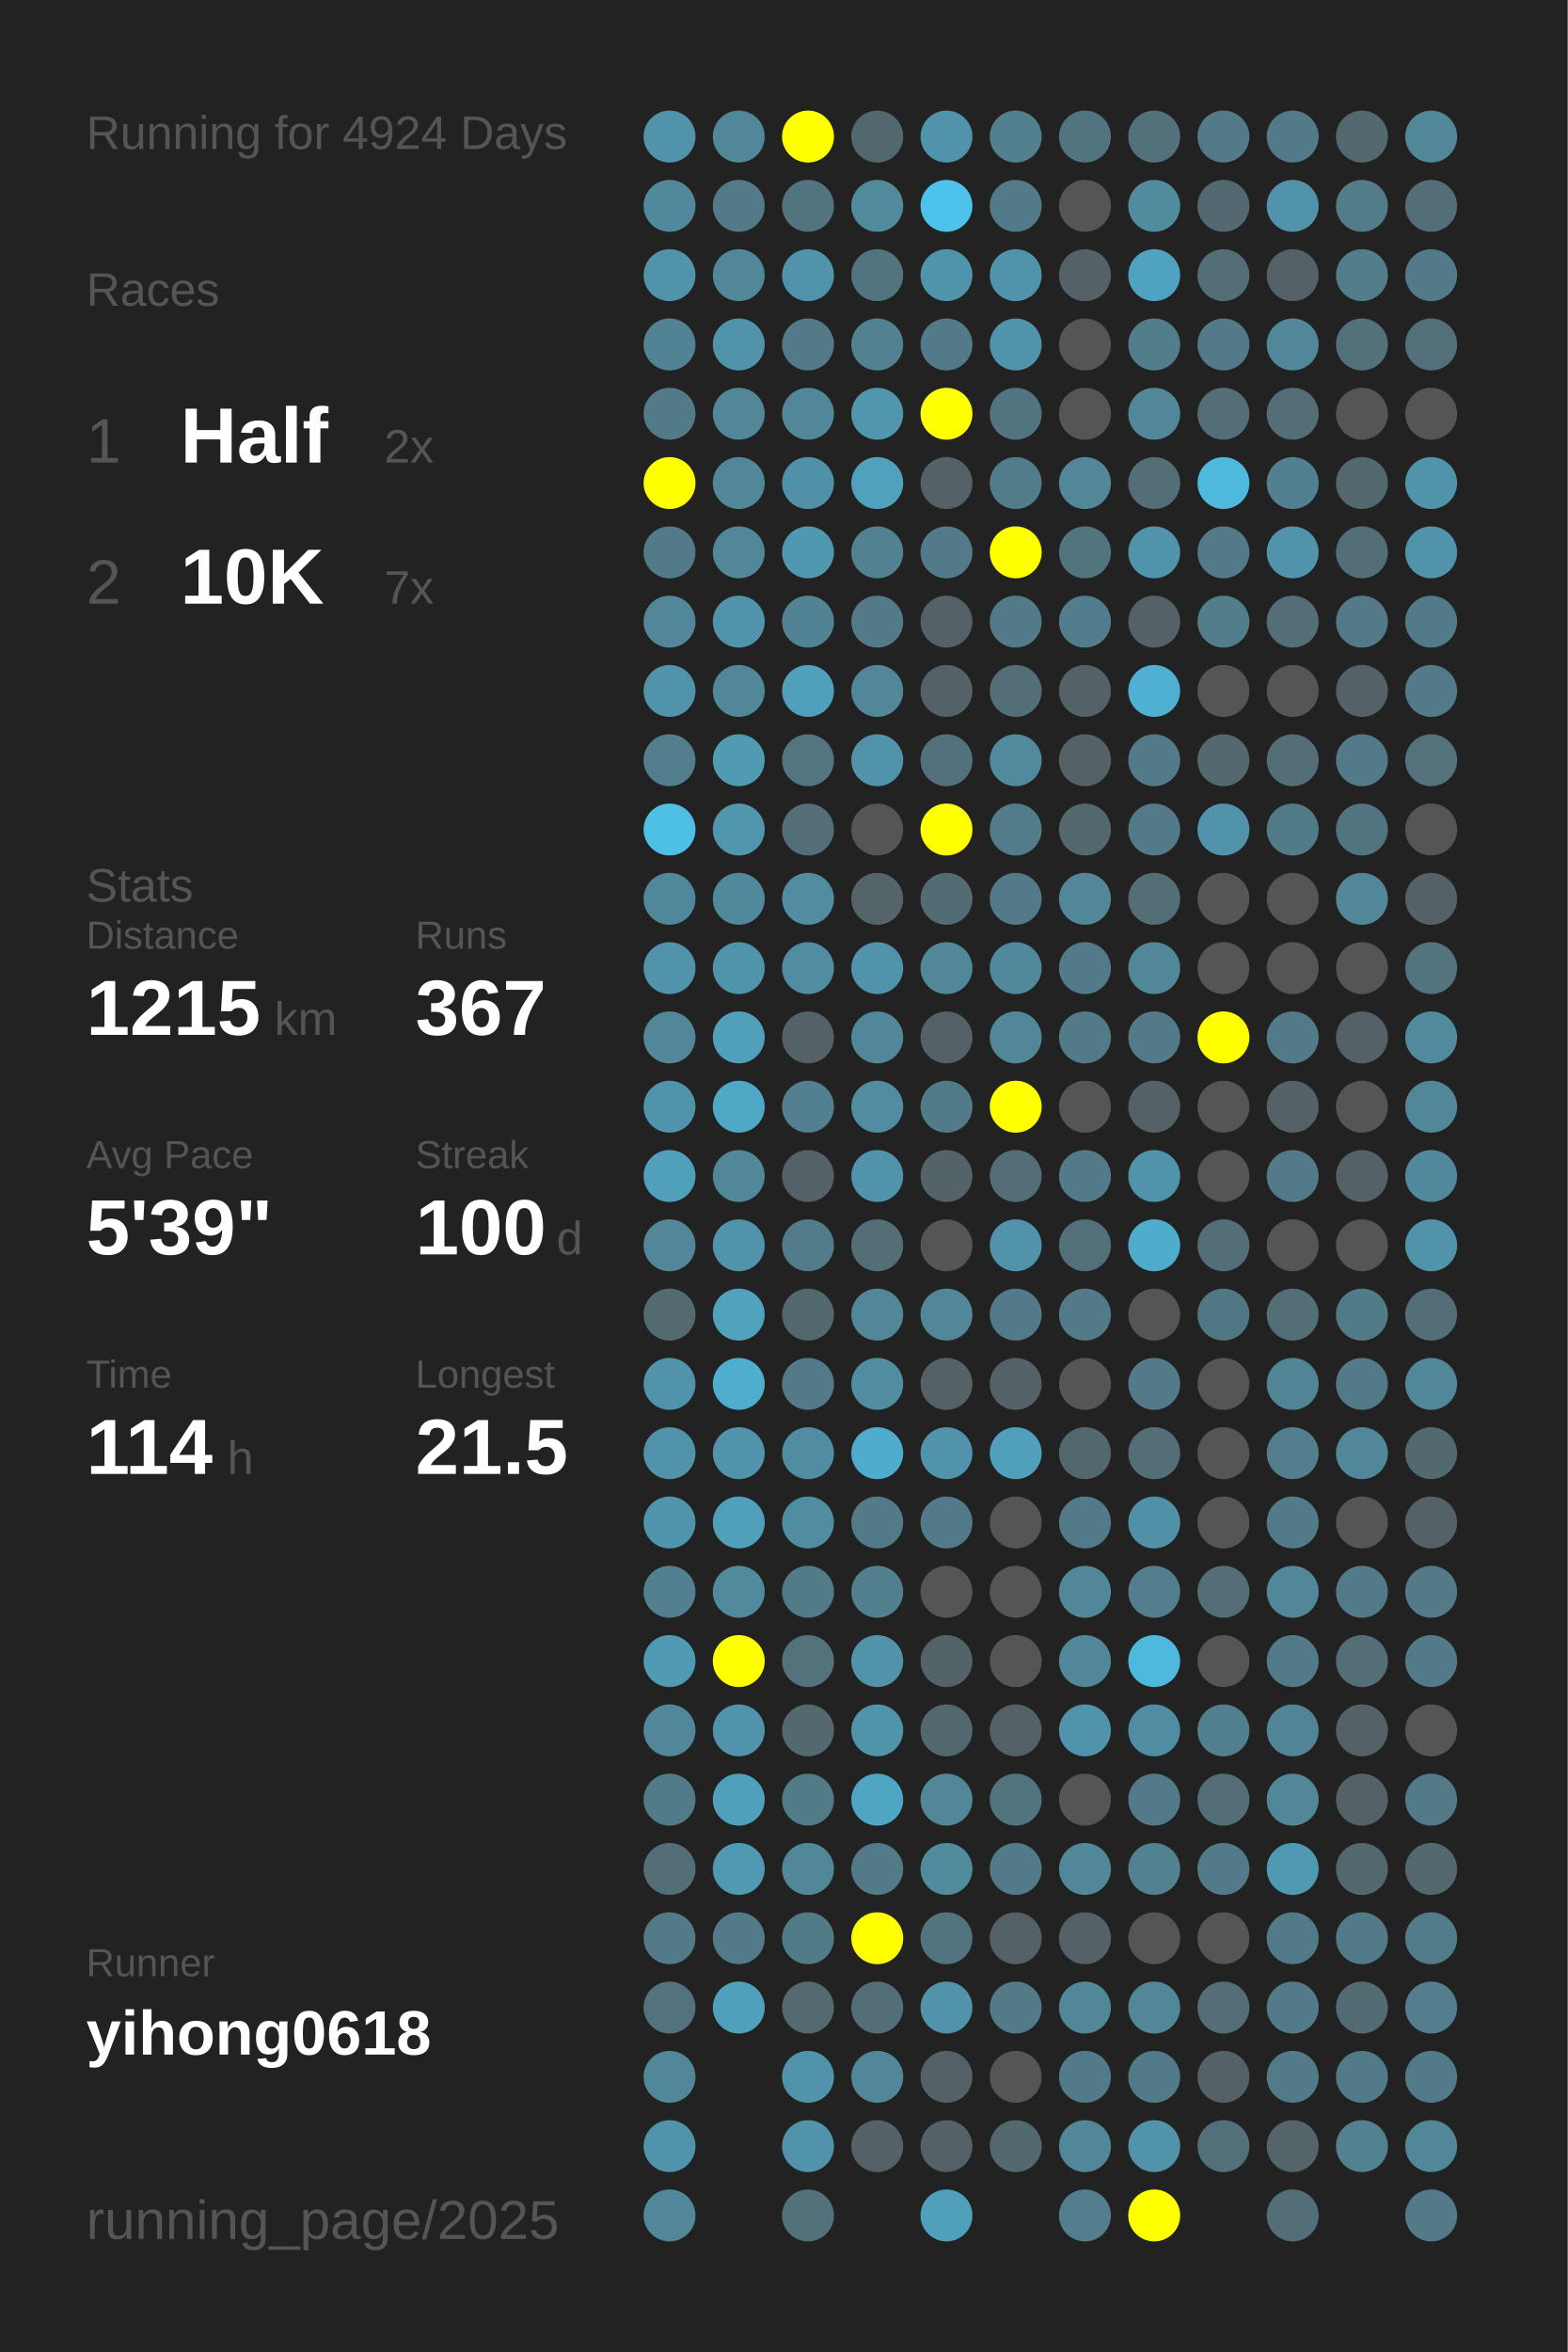
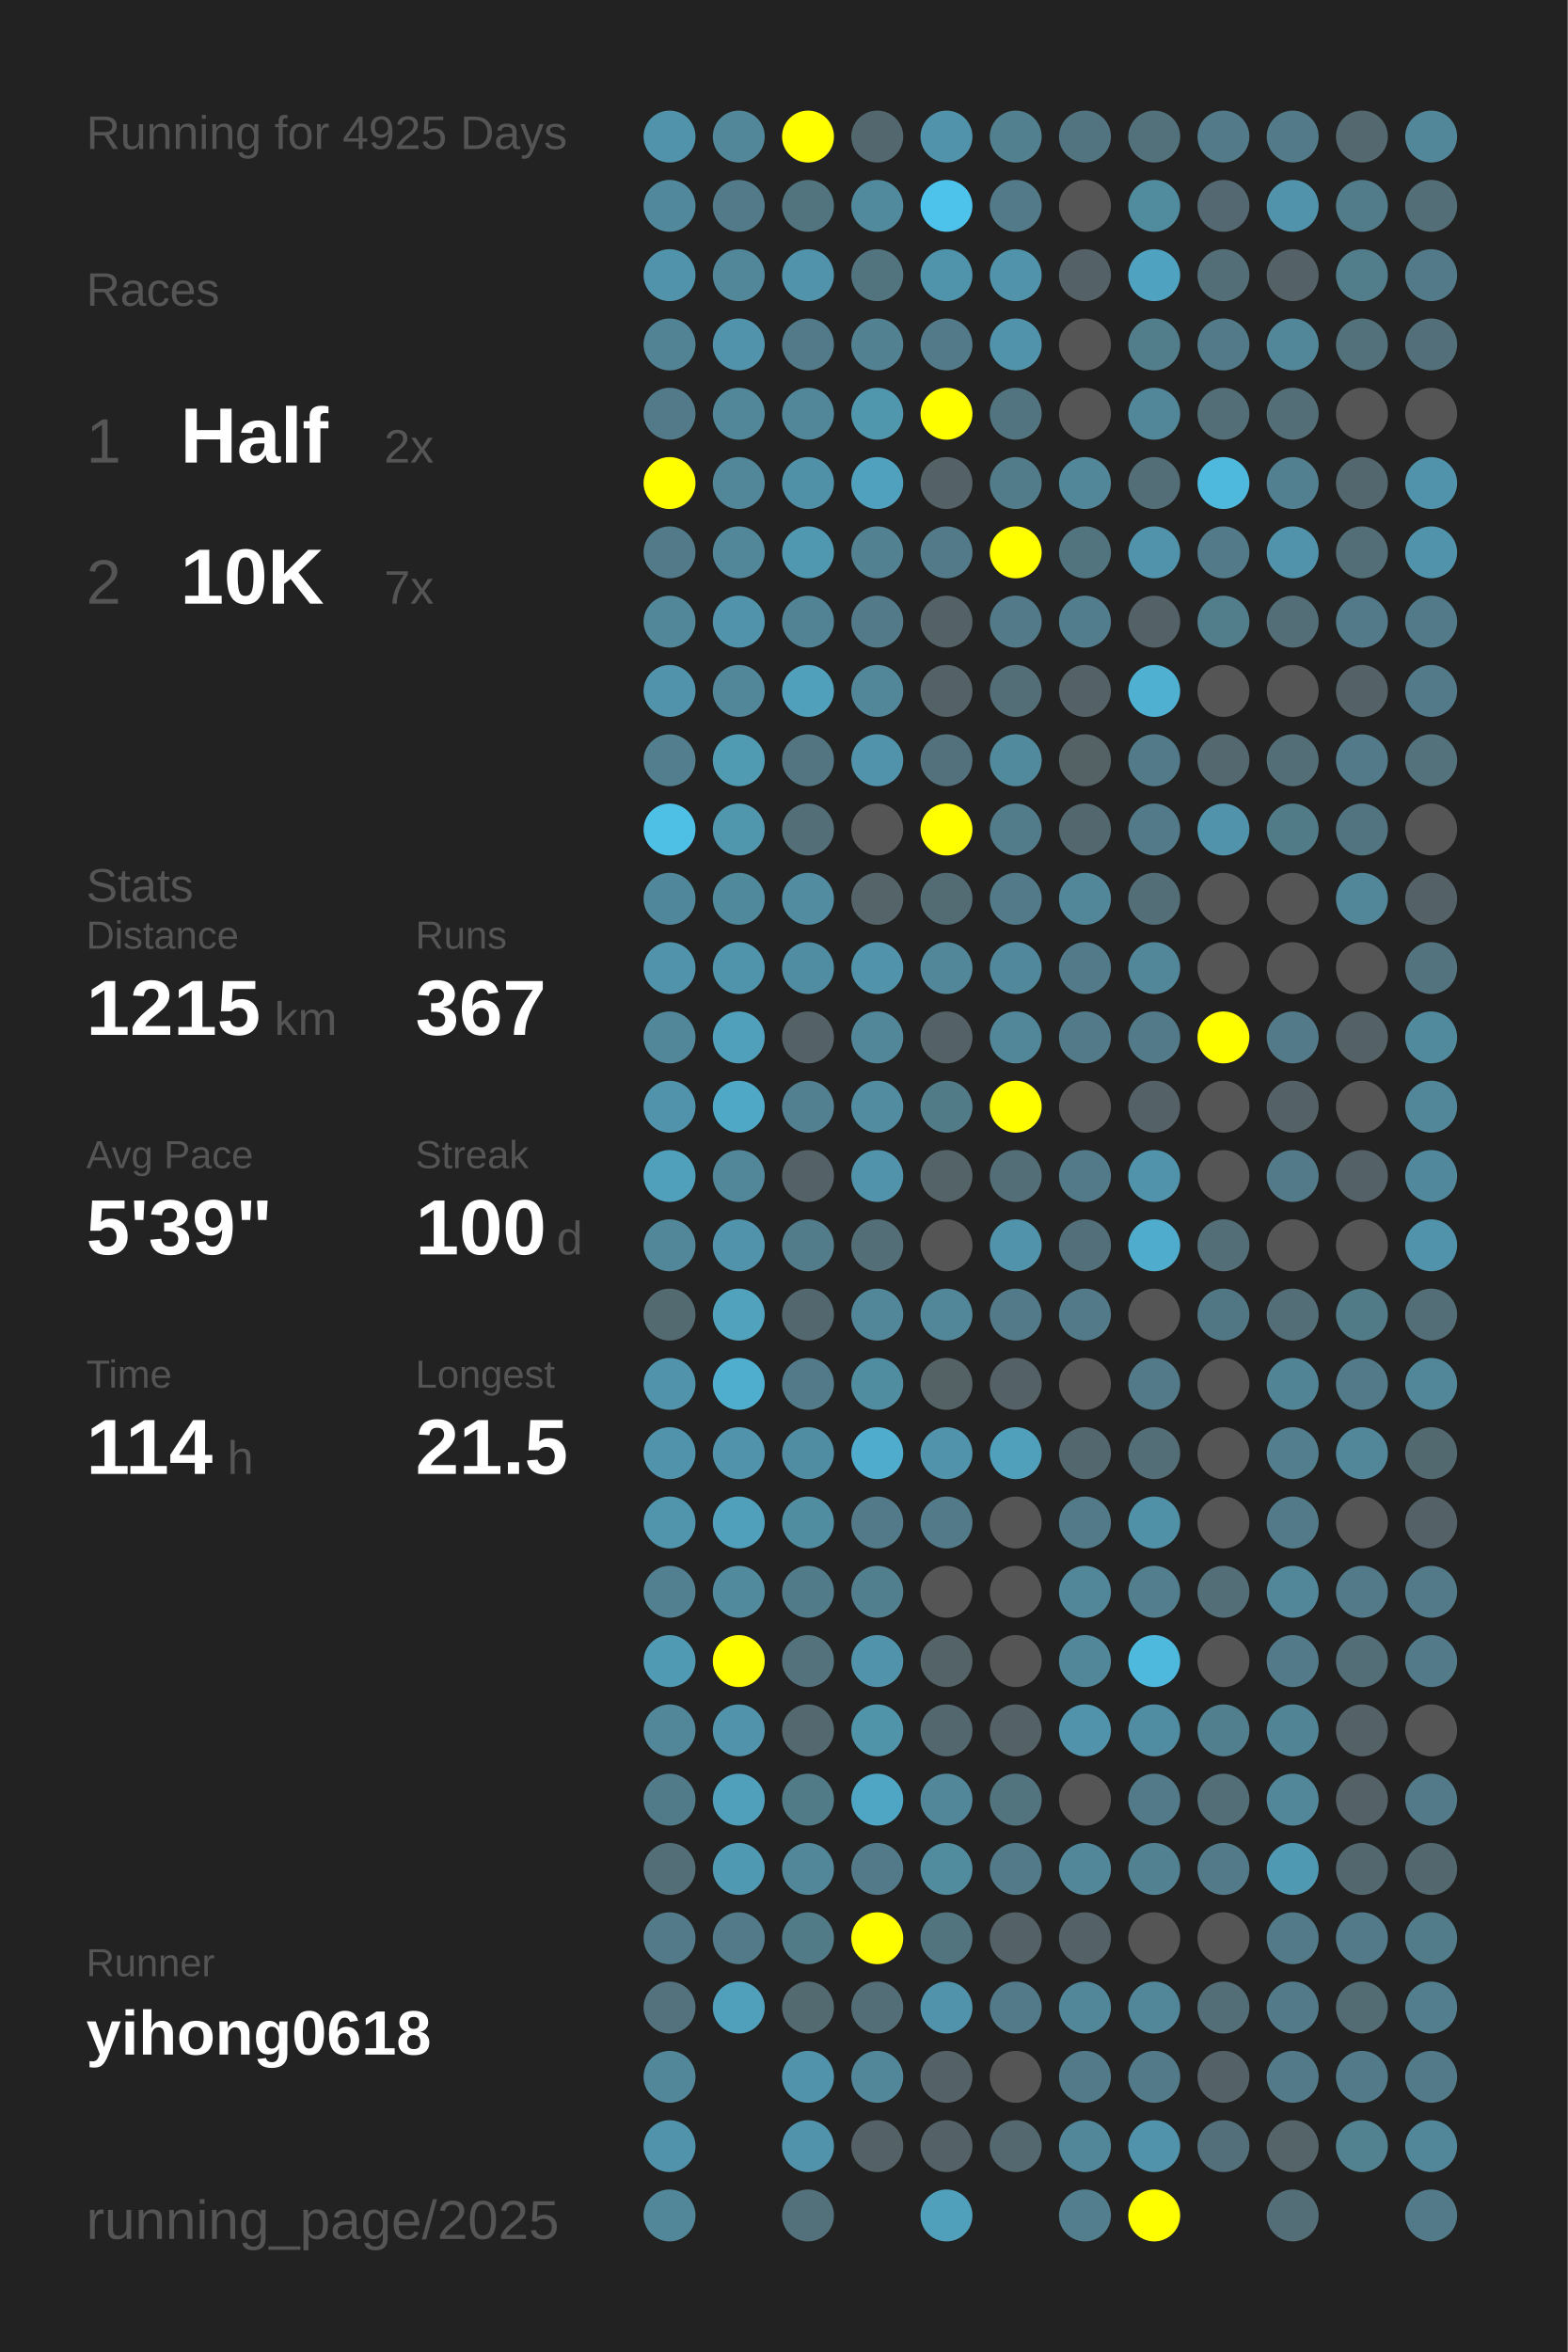
<svg xmlns="http://www.w3.org/2000/svg" baseProfile="full" height="300mm" version="1.1" viewBox="0,0,200,300" width="200mm">
  <defs />
  <rect fill="#222222" height="300" width="200" x="0" y="0" />
-   <text fill="#555555" style="font-size:6px; font-family:Arial;" x="11" y="19">Running for 4924 Days</text>
+   <text fill="#555555" style="font-size:6px; font-family:Arial;" x="11" y="19">Running for 4925 Days</text>
  <text fill="#555555" style="font-size:6px; font-family:Arial;" x="11" y="39">Races</text>
  <text fill="#555555" style="font-size:8px; font-family:Arial;" x="11" y="59">1</text>
  <text fill="#FFFFFF" style="font-size:10px; font-family:Arial; font-weight:bold;" x="23" y="59">Half</text>
  <text fill="#555555" style="font-size:6px; font-family:Arial;" x="49" y="59">2x</text>
  <text fill="#555555" style="font-size:8px; font-family:Arial;" x="11" y="77">2</text>
  <text fill="#FFFFFF" style="font-size:10px; font-family:Arial; font-weight:bold;" x="23" y="77">10K</text>
  <text fill="#555555" style="font-size:6px; font-family:Arial;" x="49" y="77">7x</text>
  <text fill="#555555" style="font-size:6px; font-family:Arial;" x="11" y="115">Stats</text>
  <text fill="#555555" style="font-size:5px; font-family:Arial;" x="11" y="121">Distance</text>
  <text fill="#FFFFFF" style="font-size:10px; font-family:Arial; font-weight:bold;" x="11" y="132">1215</text>
  <text fill="#555555" style="font-size:6px; font-family:Arial;" x="35" y="132">km</text>
  <text fill="#555555" style="font-size:5px; font-family:Arial;" x="53" y="121">Runs</text>
  <text fill="#FFFFFF" style="font-size:10px; font-family:Arial; font-weight:bold;" x="53" y="132">367</text>
  <text fill="#555555" style="font-size:5px; font-family:Arial;" x="11" y="149">Avg Pace</text>
  <text fill="#FFFFFF" style="font-size:10px; font-family:Arial; font-weight:bold;" x="11" y="160">5'39"</text>
  <text fill="#555555" style="font-size:5px; font-family:Arial;" x="53" y="149">Streak</text>
  <text fill="#FFFFFF" style="font-size:10px; font-family:Arial; font-weight:bold;" x="53" y="160">100</text>
  <text fill="#555555" style="font-size:6px; font-family:Arial;" x="71" y="160">d</text>
  <text fill="#555555" style="font-size:5px; font-family:Arial;" x="11" y="177">Time</text>
  <text fill="#FFFFFF" style="font-size:10px; font-family:Arial; font-weight:bold;" x="11" y="188">114</text>
  <text fill="#555555" style="font-size:6px; font-family:Arial;" x="29" y="188">h</text>
  <text fill="#555555" style="font-size:5px; font-family:Arial;" x="53" y="177">Longest</text>
  <text fill="#FFFFFF" style="font-size:10px; font-family:Arial; font-weight:bold;" x="53" y="188">21.5</text>
  <text fill="#555555" style="font-size:5px; font-family:Arial;" x="11" y="252.065">Runner</text>
  <text fill="#FFFFFF" style="font-size:8px; font-family:Arial; font-weight:bold;" x="11" y="262.065">yihong0618</text>
  <text fill="#555555" style="font-size:7px; font-family:Arial;" x="11" y="285.581">running_page/2025</text>
  <circle cx="85.417" cy="17.419" fill="#5093aa" r="3.312" />
  <circle cx="85.417" cy="26.258" fill="#51889b" r="3.312" />
  <circle cx="85.417" cy="35.097" fill="#5093aa" r="3.312" />
  <circle cx="85.417" cy="43.935" fill="#518394" r="3.312" />
  <circle cx="85.417" cy="52.774" fill="#527a88" r="3.312" />
  <circle cx="85.417" cy="61.613" fill="#FFFF00" r="3.312" />
  <circle cx="85.417" cy="70.452" fill="#527a88" r="3.312" />
  <circle cx="85.417" cy="79.29" fill="#518799" r="3.312" />
  <circle cx="85.417" cy="88.129" fill="#5093aa" r="3.312" />
  <circle cx="85.417" cy="96.968" fill="#527e8d" r="3.312" />
  <circle cx="85.417" cy="105.806" fill="#4ec0e6" r="3.312" />
  <circle cx="85.417" cy="114.645" fill="#51879a" r="3.312" />
  <circle cx="85.417" cy="123.484" fill="#5093aa" r="3.312" />
  <circle cx="85.417" cy="132.323" fill="#518799" r="3.312" />
  <circle cx="85.417" cy="141.161" fill="#5093aa" r="3.312" />
  <circle cx="85.417" cy="150" fill="#50a0bb" r="3.312" />
  <circle cx="85.417" cy="158.839" fill="#518799" r="3.312" />
  <circle cx="85.417" cy="167.677" fill="#536a71" r="3.312" />
  <circle cx="85.417" cy="176.516" fill="#5093aa" r="3.312" />
  <circle cx="85.417" cy="185.355" fill="#5093aa" r="3.312" />
  <circle cx="85.417" cy="194.194" fill="#5095ac" r="3.312" />
  <circle cx="85.417" cy="203.032" fill="#528090" r="3.312" />
  <circle cx="85.417" cy="211.871" fill="#509ab3" r="3.312" />
  <circle cx="85.417" cy="220.71" fill="#518799" r="3.312" />
  <circle cx="85.417" cy="229.548" fill="#527b89" r="3.312" />
  <circle cx="85.417" cy="238.387" fill="#536e77" r="3.312" />
  <circle cx="85.417" cy="247.226" fill="#527a88" r="3.312" />
  <circle cx="85.417" cy="256.065" fill="#53727d" r="3.312" />
  <circle cx="85.417" cy="264.903" fill="#518799" r="3.312" />
  <circle cx="85.417" cy="273.742" fill="#5093aa" r="3.312" />
  <circle cx="85.417" cy="282.581" fill="#518799" r="3.312" />
  <circle cx="94.25" cy="17.419" fill="#518799" r="3.312" />
  <circle cx="94.25" cy="26.258" fill="#527a88" r="3.312" />
  <circle cx="94.25" cy="35.097" fill="#518799" r="3.312" />
  <circle cx="94.25" cy="43.935" fill="#5093aa" r="3.312" />
  <circle cx="94.25" cy="52.774" fill="#518799" r="3.312" />
  <circle cx="94.25" cy="61.613" fill="#518799" r="3.312" />
  <circle cx="94.25" cy="70.452" fill="#518799" r="3.312" />
  <circle cx="94.25" cy="79.29" fill="#5093aa" r="3.312" />
  <circle cx="94.25" cy="88.129" fill="#518799" r="3.312" />
  <circle cx="94.25" cy="96.968" fill="#509ab2" r="3.312" />
  <circle cx="94.25" cy="105.806" fill="#5096ad" r="3.312" />
  <circle cx="94.25" cy="114.645" fill="#51899c" r="3.312" />
  <circle cx="94.25" cy="123.484" fill="#5094ab" r="3.312" />
  <circle cx="94.25" cy="132.323" fill="#50a0bb" r="3.312" />
  <circle cx="94.25" cy="141.161" fill="#4fa8c6" r="3.312" />
  <circle cx="94.25" cy="150" fill="#518799" r="3.312" />
  <circle cx="94.25" cy="158.839" fill="#5093aa" r="3.312" />
  <circle cx="94.25" cy="167.677" fill="#50a2bd" r="3.312" />
  <circle cx="94.25" cy="176.516" fill="#4fadcd" r="3.312" />
  <circle cx="94.25" cy="185.355" fill="#5093aa" r="3.312" />
  <circle cx="94.25" cy="194.194" fill="#50a0bb" r="3.312" />
  <circle cx="94.25" cy="203.032" fill="#518a9d" r="3.312" />
  <circle cx="94.25" cy="211.871" fill="#FFFF00" r="3.312" />
  <circle cx="94.25" cy="220.71" fill="#5093aa" r="3.312" />
  <circle cx="94.25" cy="229.548" fill="#50a0bb" r="3.312" />
  <circle cx="94.25" cy="238.387" fill="#5099b2" r="3.312" />
  <circle cx="94.25" cy="247.226" fill="#527a88" r="3.312" />
  <circle cx="94.25" cy="256.065" fill="#50a0bb" r="3.312" />
  <circle cx="103.083" cy="17.419" fill="#FFFF00" r="3.312" />
  <circle cx="103.083" cy="26.258" fill="#52747f" r="3.312" />
  <circle cx="103.083" cy="35.097" fill="#5093aa" r="3.312" />
  <circle cx="103.083" cy="43.935" fill="#527a88" r="3.312" />
  <circle cx="103.083" cy="52.774" fill="#518799" r="3.312" />
  <circle cx="103.083" cy="61.613" fill="#5191a7" r="3.312" />
  <circle cx="103.083" cy="70.452" fill="#5098b0" r="3.312" />
  <circle cx="103.083" cy="79.29" fill="#528394" r="3.312" />
  <circle cx="103.083" cy="88.129" fill="#50a0bb" r="3.312" />
  <circle cx="103.083" cy="96.968" fill="#527581" r="3.312" />
  <circle cx="103.083" cy="105.806" fill="#536e77" r="3.312" />
  <circle cx="103.083" cy="114.645" fill="#518ca1" r="3.312" />
  <circle cx="103.083" cy="123.484" fill="#518da2" r="3.312" />
  <circle cx="103.083" cy="132.323" fill="#546166" r="3.312" />
  <circle cx="103.083" cy="141.161" fill="#528090" r="3.312" />
  <circle cx="103.083" cy="150" fill="#546267" r="3.312" />
  <circle cx="103.083" cy="158.839" fill="#527c8a" r="3.312" />
  <circle cx="103.083" cy="167.677" fill="#53676e" r="3.312" />
  <circle cx="103.083" cy="176.516" fill="#527a88" r="3.312" />
  <circle cx="103.083" cy="185.355" fill="#518da2" r="3.312" />
  <circle cx="103.083" cy="194.194" fill="#518da1" r="3.312" />
  <circle cx="103.083" cy="203.032" fill="#527b89" r="3.312" />
  <circle cx="103.083" cy="211.871" fill="#53727c" r="3.312" />
  <circle cx="103.083" cy="220.71" fill="#53686f" r="3.312" />
  <circle cx="103.083" cy="229.548" fill="#527b88" r="3.312" />
  <circle cx="103.083" cy="238.387" fill="#518799" r="3.312" />
  <circle cx="103.083" cy="247.226" fill="#527b88" r="3.312" />
  <circle cx="103.083" cy="256.065" fill="#536a71" r="3.312" />
  <circle cx="103.083" cy="264.903" fill="#5093aa" r="3.312" />
  <circle cx="103.083" cy="273.742" fill="#5093aa" r="3.312" />
  <circle cx="103.083" cy="282.581" fill="#53717b" r="3.312" />
  <circle cx="111.917" cy="17.419" fill="#53686e" r="3.312" />
  <circle cx="111.917" cy="26.258" fill="#518a9d" r="3.312" />
  <circle cx="111.917" cy="35.097" fill="#52747f" r="3.312" />
  <circle cx="111.917" cy="43.935" fill="#528191" r="3.312" />
  <circle cx="111.917" cy="52.774" fill="#5097ae" r="3.312" />
  <circle cx="111.917" cy="61.613" fill="#50a1bd" r="3.312" />
  <circle cx="111.917" cy="70.452" fill="#528191" r="3.312" />
  <circle cx="111.917" cy="79.29" fill="#527a88" r="3.312" />
  <circle cx="111.917" cy="88.129" fill="#518799" r="3.312" />
  <circle cx="111.917" cy="96.968" fill="#5093aa" r="3.312" />
  <circle cx="111.917" cy="105.806" fill="#555555" r="3.312" />
  <circle cx="111.917" cy="114.645" fill="#546469" r="3.312" />
  <circle cx="111.917" cy="123.484" fill="#5093aa" r="3.312" />
  <circle cx="111.917" cy="132.323" fill="#518799" r="3.312" />
  <circle cx="111.917" cy="141.161" fill="#518ca1" r="3.312" />
  <circle cx="111.917" cy="150" fill="#5093aa" r="3.312" />
  <circle cx="111.917" cy="158.839" fill="#536e77" r="3.312" />
  <circle cx="111.917" cy="167.677" fill="#518799" r="3.312" />
  <circle cx="111.917" cy="176.516" fill="#518da1" r="3.312" />
  <circle cx="111.917" cy="185.355" fill="#4faccc" r="3.312" />
  <circle cx="111.917" cy="194.194" fill="#527a88" r="3.312" />
  <circle cx="111.917" cy="203.032" fill="#527f8e" r="3.312" />
  <circle cx="111.917" cy="211.871" fill="#5093aa" r="3.312" />
  <circle cx="111.917" cy="220.71" fill="#5094aa" r="3.312" />
  <circle cx="111.917" cy="229.548" fill="#4fa6c4" r="3.312" />
  <circle cx="111.917" cy="238.387" fill="#527a88" r="3.312" />
  <circle cx="111.917" cy="247.226" fill="#FFFF00" r="3.312" />
  <circle cx="111.917" cy="256.065" fill="#536e77" r="3.312" />
  <circle cx="111.917" cy="264.903" fill="#518799" r="3.312" />
  <circle cx="111.917" cy="273.742" fill="#546166" r="3.312" />
  <circle cx="120.75" cy="17.419" fill="#5093aa" r="3.312" />
  <circle cx="120.75" cy="26.258" fill="#4dc2ea" r="3.312" />
  <circle cx="120.75" cy="35.097" fill="#5094ab" r="3.312" />
  <circle cx="120.75" cy="43.935" fill="#527a88" r="3.312" />
  <circle cx="120.75" cy="52.774" fill="#FFFF00" r="3.312" />
  <circle cx="120.75" cy="61.613" fill="#546166" r="3.312" />
  <circle cx="120.75" cy="70.452" fill="#527a88" r="3.312" />
  <circle cx="120.75" cy="79.29" fill="#546166" r="3.312" />
  <circle cx="120.75" cy="88.129" fill="#546166" r="3.312" />
  <circle cx="120.75" cy="96.968" fill="#53717c" r="3.312" />
  <circle cx="120.75" cy="105.806" fill="#FFFF00" r="3.312" />
  <circle cx="120.75" cy="114.645" fill="#536b73" r="3.312" />
  <circle cx="120.75" cy="123.484" fill="#518799" r="3.312" />
  <circle cx="120.75" cy="132.323" fill="#546166" r="3.312" />
  <circle cx="120.75" cy="141.161" fill="#527b88" r="3.312" />
  <circle cx="120.75" cy="150" fill="#546368" r="3.312" />
  <circle cx="120.75" cy="158.839" fill="#555555" r="3.312" />
  <circle cx="120.75" cy="167.677" fill="#518799" r="3.312" />
  <circle cx="120.75" cy="176.516" fill="#546266" r="3.312" />
  <circle cx="120.75" cy="185.355" fill="#5093aa" r="3.312" />
  <circle cx="120.75" cy="194.194" fill="#527a88" r="3.312" />
  <circle cx="120.75" cy="203.032" fill="#555555" r="3.312" />
  <circle cx="120.75" cy="211.871" fill="#546368" r="3.312" />
  <circle cx="120.75" cy="220.71" fill="#53676e" r="3.312" />
  <circle cx="120.75" cy="229.548" fill="#518799" r="3.312" />
  <circle cx="120.75" cy="238.387" fill="#518b9e" r="3.312" />
  <circle cx="120.75" cy="247.226" fill="#52747f" r="3.312" />
  <circle cx="120.75" cy="256.065" fill="#5093aa" r="3.312" />
  <circle cx="120.75" cy="264.903" fill="#546166" r="3.312" />
  <circle cx="120.75" cy="273.742" fill="#546166" r="3.312" />
  <circle cx="120.75" cy="282.581" fill="#50a0bb" r="3.312" />
  <circle cx="129.583" cy="17.419" fill="#52808f" r="3.312" />
  <circle cx="129.583" cy="26.258" fill="#527a88" r="3.312" />
  <circle cx="129.583" cy="35.097" fill="#5093aa" r="3.312" />
  <circle cx="129.583" cy="43.935" fill="#5093aa" r="3.312" />
  <circle cx="129.583" cy="52.774" fill="#527480" r="3.312" />
  <circle cx="129.583" cy="61.613" fill="#527c8a" r="3.312" />
  <circle cx="129.583" cy="70.452" fill="#FFFF00" r="3.312" />
  <circle cx="129.583" cy="79.29" fill="#527a88" r="3.312" />
  <circle cx="129.583" cy="88.129" fill="#536e77" r="3.312" />
  <circle cx="129.583" cy="96.968" fill="#518a9d" r="3.312" />
  <circle cx="129.583" cy="105.806" fill="#527c8a" r="3.312" />
  <circle cx="129.583" cy="114.645" fill="#527a88" r="3.312" />
  <circle cx="129.583" cy="123.484" fill="#51889b" r="3.312" />
  <circle cx="129.583" cy="132.323" fill="#518799" r="3.312" />
  <circle cx="129.583" cy="141.161" fill="#FFFF00" r="3.312" />
  <circle cx="129.583" cy="150" fill="#536e77" r="3.312" />
  <circle cx="129.583" cy="158.839" fill="#5093aa" r="3.312" />
  <circle cx="129.583" cy="167.677" fill="#527a88" r="3.312" />
  <circle cx="129.583" cy="176.516" fill="#546166" r="3.312" />
  <circle cx="129.583" cy="185.355" fill="#50a0bb" r="3.312" />
  <circle cx="129.583" cy="194.194" fill="#555555" r="3.312" />
  <circle cx="129.583" cy="203.032" fill="#555555" r="3.312" />
  <circle cx="129.583" cy="211.871" fill="#555555" r="3.312" />
  <circle cx="129.583" cy="220.71" fill="#546166" r="3.312" />
  <circle cx="129.583" cy="229.548" fill="#52747f" r="3.312" />
  <circle cx="129.583" cy="238.387" fill="#527a88" r="3.312" />
  <circle cx="129.583" cy="247.226" fill="#546166" r="3.312" />
  <circle cx="129.583" cy="256.065" fill="#527a88" r="3.312" />
  <circle cx="129.583" cy="264.903" fill="#555555" r="3.312" />
  <circle cx="129.583" cy="273.742" fill="#53686f" r="3.312" />
  <circle cx="138.417" cy="17.419" fill="#527480" r="3.312" />
  <circle cx="138.417" cy="26.258" fill="#555555" r="3.312" />
  <circle cx="138.417" cy="35.097" fill="#546166" r="3.312" />
  <circle cx="138.417" cy="43.935" fill="#555555" r="3.312" />
  <circle cx="138.417" cy="52.774" fill="#555555" r="3.312" />
  <circle cx="138.417" cy="61.613" fill="#518799" r="3.312" />
  <circle cx="138.417" cy="70.452" fill="#52747f" r="3.312" />
  <circle cx="138.417" cy="79.29" fill="#527d8c" r="3.312" />
  <circle cx="138.417" cy="88.129" fill="#546166" r="3.312" />
  <circle cx="138.417" cy="96.968" fill="#546266" r="3.312" />
  <circle cx="138.417" cy="105.806" fill="#53676e" r="3.312" />
  <circle cx="138.417" cy="114.645" fill="#518799" r="3.312" />
  <circle cx="138.417" cy="123.484" fill="#527a88" r="3.312" />
  <circle cx="138.417" cy="132.323" fill="#527a88" r="3.312" />
  <circle cx="138.417" cy="141.161" fill="#555555" r="3.312" />
  <circle cx="138.417" cy="150" fill="#527a88" r="3.312" />
  <circle cx="138.417" cy="158.839" fill="#53707a" r="3.312" />
  <circle cx="138.417" cy="167.677" fill="#527a88" r="3.312" />
  <circle cx="138.417" cy="176.516" fill="#555555" r="3.312" />
  <circle cx="138.417" cy="185.355" fill="#53686e" r="3.312" />
  <circle cx="138.417" cy="194.194" fill="#527a88" r="3.312" />
  <circle cx="138.417" cy="203.032" fill="#518799" r="3.312" />
  <circle cx="138.417" cy="211.871" fill="#518799" r="3.312" />
  <circle cx="138.417" cy="220.71" fill="#5093aa" r="3.312" />
  <circle cx="138.417" cy="229.548" fill="#555555" r="3.312" />
  <circle cx="138.417" cy="238.387" fill="#518799" r="3.312" />
  <circle cx="138.417" cy="247.226" fill="#546166" r="3.312" />
  <circle cx="138.417" cy="256.065" fill="#518799" r="3.312" />
  <circle cx="138.417" cy="264.903" fill="#527a88" r="3.312" />
  <circle cx="138.417" cy="273.742" fill="#518799" r="3.312" />
  <circle cx="138.417" cy="282.581" fill="#527e8d" r="3.312" />
  <circle cx="147.25" cy="17.419" fill="#53717b" r="3.312" />
  <circle cx="147.25" cy="26.258" fill="#518b9e" r="3.312" />
  <circle cx="147.25" cy="35.097" fill="#4fa3c0" r="3.312" />
  <circle cx="147.25" cy="43.935" fill="#527e8c" r="3.312" />
  <circle cx="147.25" cy="52.774" fill="#518799" r="3.312" />
  <circle cx="147.25" cy="61.613" fill="#536e77" r="3.312" />
  <circle cx="147.25" cy="70.452" fill="#5093aa" r="3.312" />
  <circle cx="147.25" cy="79.29" fill="#546166" r="3.312" />
  <circle cx="147.25" cy="88.129" fill="#4fb0d1" r="3.312" />
  <circle cx="147.25" cy="96.968" fill="#527a88" r="3.312" />
  <circle cx="147.25" cy="105.806" fill="#527a88" r="3.312" />
  <circle cx="147.25" cy="114.645" fill="#536e77" r="3.312" />
  <circle cx="147.25" cy="123.484" fill="#518799" r="3.312" />
  <circle cx="147.25" cy="132.323" fill="#527a88" r="3.312" />
  <circle cx="147.25" cy="141.161" fill="#546166" r="3.312" />
  <circle cx="147.25" cy="150" fill="#5093aa" r="3.312" />
  <circle cx="147.25" cy="158.839" fill="#4faccc" r="3.312" />
  <circle cx="147.25" cy="167.677" fill="#555555" r="3.312" />
  <circle cx="147.25" cy="176.516" fill="#527a88" r="3.312" />
  <circle cx="147.25" cy="185.355" fill="#536e77" r="3.312" />
  <circle cx="147.25" cy="194.194" fill="#5191a7" r="3.312" />
  <circle cx="147.25" cy="203.032" fill="#527e8d" r="3.312" />
  <circle cx="147.25" cy="211.871" fill="#4eb9dd" r="3.312" />
  <circle cx="147.25" cy="220.71" fill="#518da2" r="3.312" />
  <circle cx="147.25" cy="229.548" fill="#527a88" r="3.312" />
  <circle cx="147.25" cy="238.387" fill="#528191" r="3.312" />
  <circle cx="147.25" cy="247.226" fill="#555555" r="3.312" />
  <circle cx="147.25" cy="256.065" fill="#518799" r="3.312" />
  <circle cx="147.25" cy="264.903" fill="#527a88" r="3.312" />
  <circle cx="147.25" cy="273.742" fill="#5093aa" r="3.312" />
  <circle cx="147.25" cy="282.581" fill="#FFFF00" r="3.312" />
  <circle cx="156.083" cy="17.419" fill="#527a88" r="3.312" />
  <circle cx="156.083" cy="26.258" fill="#536870" r="3.312" />
  <circle cx="156.083" cy="35.097" fill="#536e77" r="3.312" />
  <circle cx="156.083" cy="43.935" fill="#527a88" r="3.312" />
  <circle cx="156.083" cy="52.774" fill="#536e77" r="3.312" />
  <circle cx="156.083" cy="61.613" fill="#4eb9dd" r="3.312" />
  <circle cx="156.083" cy="70.452" fill="#527a88" r="3.312" />
  <circle cx="156.083" cy="79.29" fill="#527d8b" r="3.312" />
  <circle cx="156.083" cy="88.129" fill="#555555" r="3.312" />
  <circle cx="156.083" cy="96.968" fill="#53686f" r="3.312" />
  <circle cx="156.083" cy="105.806" fill="#5093aa" r="3.312" />
  <circle cx="156.083" cy="114.645" fill="#555555" r="3.312" />
  <circle cx="156.083" cy="123.484" fill="#555555" r="3.312" />
  <circle cx="156.083" cy="132.323" fill="#FFFF00" r="3.312" />
  <circle cx="156.083" cy="141.161" fill="#555555" r="3.312" />
  <circle cx="156.083" cy="150" fill="#555555" r="3.312" />
  <circle cx="156.083" cy="158.839" fill="#536e77" r="3.312" />
  <circle cx="156.083" cy="167.677" fill="#527784" r="3.312" />
  <circle cx="156.083" cy="176.516" fill="#555555" r="3.312" />
  <circle cx="156.083" cy="185.355" fill="#555555" r="3.312" />
  <circle cx="156.083" cy="194.194" fill="#555555" r="3.312" />
  <circle cx="156.083" cy="203.032" fill="#536e77" r="3.312" />
  <circle cx="156.083" cy="211.871" fill="#555555" r="3.312" />
  <circle cx="156.083" cy="220.71" fill="#527f8e" r="3.312" />
  <circle cx="156.083" cy="229.548" fill="#536e77" r="3.312" />
  <circle cx="156.083" cy="238.387" fill="#527a88" r="3.312" />
  <circle cx="156.083" cy="247.226" fill="#555555" r="3.312" />
  <circle cx="156.083" cy="256.065" fill="#536e77" r="3.312" />
  <circle cx="156.083" cy="264.903" fill="#546166" r="3.312" />
  <circle cx="156.083" cy="273.742" fill="#53707a" r="3.312" />
  <circle cx="164.917" cy="17.419" fill="#527a88" r="3.312" />
  <circle cx="164.917" cy="26.258" fill="#5093aa" r="3.312" />
  <circle cx="164.917" cy="35.097" fill="#546267" r="3.312" />
  <circle cx="164.917" cy="43.935" fill="#518799" r="3.312" />
  <circle cx="164.917" cy="52.774" fill="#536e77" r="3.312" />
  <circle cx="164.917" cy="61.613" fill="#528090" r="3.312" />
  <circle cx="164.917" cy="70.452" fill="#5093aa" r="3.312" />
  <circle cx="164.917" cy="79.29" fill="#536e77" r="3.312" />
  <circle cx="164.917" cy="88.129" fill="#555555" r="3.312" />
  <circle cx="164.917" cy="96.968" fill="#536e77" r="3.312" />
  <circle cx="164.917" cy="105.806" fill="#527b88" r="3.312" />
  <circle cx="164.917" cy="114.645" fill="#555555" r="3.312" />
  <circle cx="164.917" cy="123.484" fill="#555555" r="3.312" />
  <circle cx="164.917" cy="132.323" fill="#527a88" r="3.312" />
  <circle cx="164.917" cy="141.161" fill="#546166" r="3.312" />
  <circle cx="164.917" cy="150" fill="#527a88" r="3.312" />
  <circle cx="164.917" cy="158.839" fill="#555555" r="3.312" />
  <circle cx="164.917" cy="167.677" fill="#536e77" r="3.312" />
  <circle cx="164.917" cy="176.516" fill="#518596" r="3.312" />
  <circle cx="164.917" cy="185.355" fill="#527e8d" r="3.312" />
  <circle cx="164.917" cy="194.194" fill="#527a88" r="3.312" />
  <circle cx="164.917" cy="203.032" fill="#518799" r="3.312" />
  <circle cx="164.917" cy="211.871" fill="#527a88" r="3.312" />
  <circle cx="164.917" cy="220.71" fill="#518495" r="3.312" />
  <circle cx="164.917" cy="229.548" fill="#518799" r="3.312" />
  <circle cx="164.917" cy="238.387" fill="#5099b2" r="3.312" />
  <circle cx="164.917" cy="247.226" fill="#527a88" r="3.312" />
  <circle cx="164.917" cy="256.065" fill="#527a88" r="3.312" />
  <circle cx="164.917" cy="264.903" fill="#527a88" r="3.312" />
  <circle cx="164.917" cy="273.742" fill="#546469" r="3.312" />
  <circle cx="164.917" cy="282.581" fill="#536e77" r="3.312" />
  <circle cx="173.75" cy="17.419" fill="#53686f" r="3.312" />
  <circle cx="173.75" cy="26.258" fill="#527c8a" r="3.312" />
  <circle cx="173.75" cy="35.097" fill="#527e8c" r="3.312" />
  <circle cx="173.75" cy="43.935" fill="#53717b" r="3.312" />
  <circle cx="173.75" cy="52.774" fill="#555555" r="3.312" />
  <circle cx="173.75" cy="61.613" fill="#53686e" r="3.312" />
  <circle cx="173.75" cy="70.452" fill="#536e77" r="3.312" />
  <circle cx="173.75" cy="79.29" fill="#527a88" r="3.312" />
  <circle cx="173.75" cy="88.129" fill="#546267" r="3.312" />
  <circle cx="173.75" cy="96.968" fill="#527a88" r="3.312" />
  <circle cx="173.75" cy="105.806" fill="#527480" r="3.312" />
  <circle cx="173.75" cy="114.645" fill="#518799" r="3.312" />
  <circle cx="173.75" cy="123.484" fill="#555555" r="3.312" />
  <circle cx="173.75" cy="132.323" fill="#546166" r="3.312" />
  <circle cx="173.75" cy="141.161" fill="#555555" r="3.312" />
  <circle cx="173.75" cy="150" fill="#546166" r="3.312" />
  <circle cx="173.75" cy="158.839" fill="#555555" r="3.312" />
  <circle cx="173.75" cy="167.677" fill="#527b88" r="3.312" />
  <circle cx="173.75" cy="176.516" fill="#527a88" r="3.312" />
  <circle cx="173.75" cy="185.355" fill="#518799" r="3.312" />
  <circle cx="173.75" cy="194.194" fill="#555555" r="3.312" />
  <circle cx="173.75" cy="203.032" fill="#527a88" r="3.312" />
  <circle cx="173.75" cy="211.871" fill="#536e77" r="3.312" />
  <circle cx="173.75" cy="220.71" fill="#546166" r="3.312" />
  <circle cx="173.75" cy="229.548" fill="#546166" r="3.312" />
  <circle cx="173.75" cy="238.387" fill="#53676e" r="3.312" />
  <circle cx="173.75" cy="247.226" fill="#527a88" r="3.312" />
  <circle cx="173.75" cy="256.065" fill="#536b73" r="3.312" />
  <circle cx="173.75" cy="264.903" fill="#527a88" r="3.312" />
  <circle cx="173.75" cy="273.742" fill="#528190" r="3.312" />
  <circle cx="182.583" cy="17.419" fill="#518799" r="3.312" />
  <circle cx="182.583" cy="26.258" fill="#536e77" r="3.312" />
  <circle cx="182.583" cy="35.097" fill="#527a88" r="3.312" />
  <circle cx="182.583" cy="43.935" fill="#536f79" r="3.312" />
  <circle cx="182.583" cy="52.774" fill="#555555" r="3.312" />
  <circle cx="182.583" cy="61.613" fill="#5093aa" r="3.312" />
  <circle cx="182.583" cy="70.452" fill="#5093aa" r="3.312" />
  <circle cx="182.583" cy="79.29" fill="#527a88" r="3.312" />
  <circle cx="182.583" cy="88.129" fill="#527a88" r="3.312" />
  <circle cx="182.583" cy="96.968" fill="#53727c" r="3.312" />
  <circle cx="182.583" cy="105.806" fill="#555555" r="3.312" />
  <circle cx="182.583" cy="114.645" fill="#546166" r="3.312" />
  <circle cx="182.583" cy="123.484" fill="#53737e" r="3.312" />
  <circle cx="182.583" cy="132.323" fill="#518a9d" r="3.312" />
  <circle cx="182.583" cy="141.161" fill="#518799" r="3.312" />
  <circle cx="182.583" cy="150" fill="#51889b" r="3.312" />
  <circle cx="182.583" cy="158.839" fill="#5093aa" r="3.312" />
  <circle cx="182.583" cy="167.677" fill="#536e77" r="3.312" />
  <circle cx="182.583" cy="176.516" fill="#518799" r="3.312" />
  <circle cx="182.583" cy="185.355" fill="#536970" r="3.312" />
  <circle cx="182.583" cy="194.194" fill="#546166" r="3.312" />
  <circle cx="182.583" cy="203.032" fill="#527a88" r="3.312" />
  <circle cx="182.583" cy="211.871" fill="#527a88" r="3.312" />
  <circle cx="182.583" cy="220.71" fill="#555555" r="3.312" />
  <circle cx="182.583" cy="229.548" fill="#527a88" r="3.312" />
  <circle cx="182.583" cy="238.387" fill="#53676e" r="3.312" />
  <circle cx="182.583" cy="247.226" fill="#527c8a" r="3.312" />
  <circle cx="182.583" cy="256.065" fill="#527e8d" r="3.312" />
  <circle cx="182.583" cy="264.903" fill="#527a88" r="3.312" />
  <circle cx="182.583" cy="273.742" fill="#518799" r="3.312" />
  <circle cx="182.583" cy="282.581" fill="#527a88" r="3.312" />
</svg>
